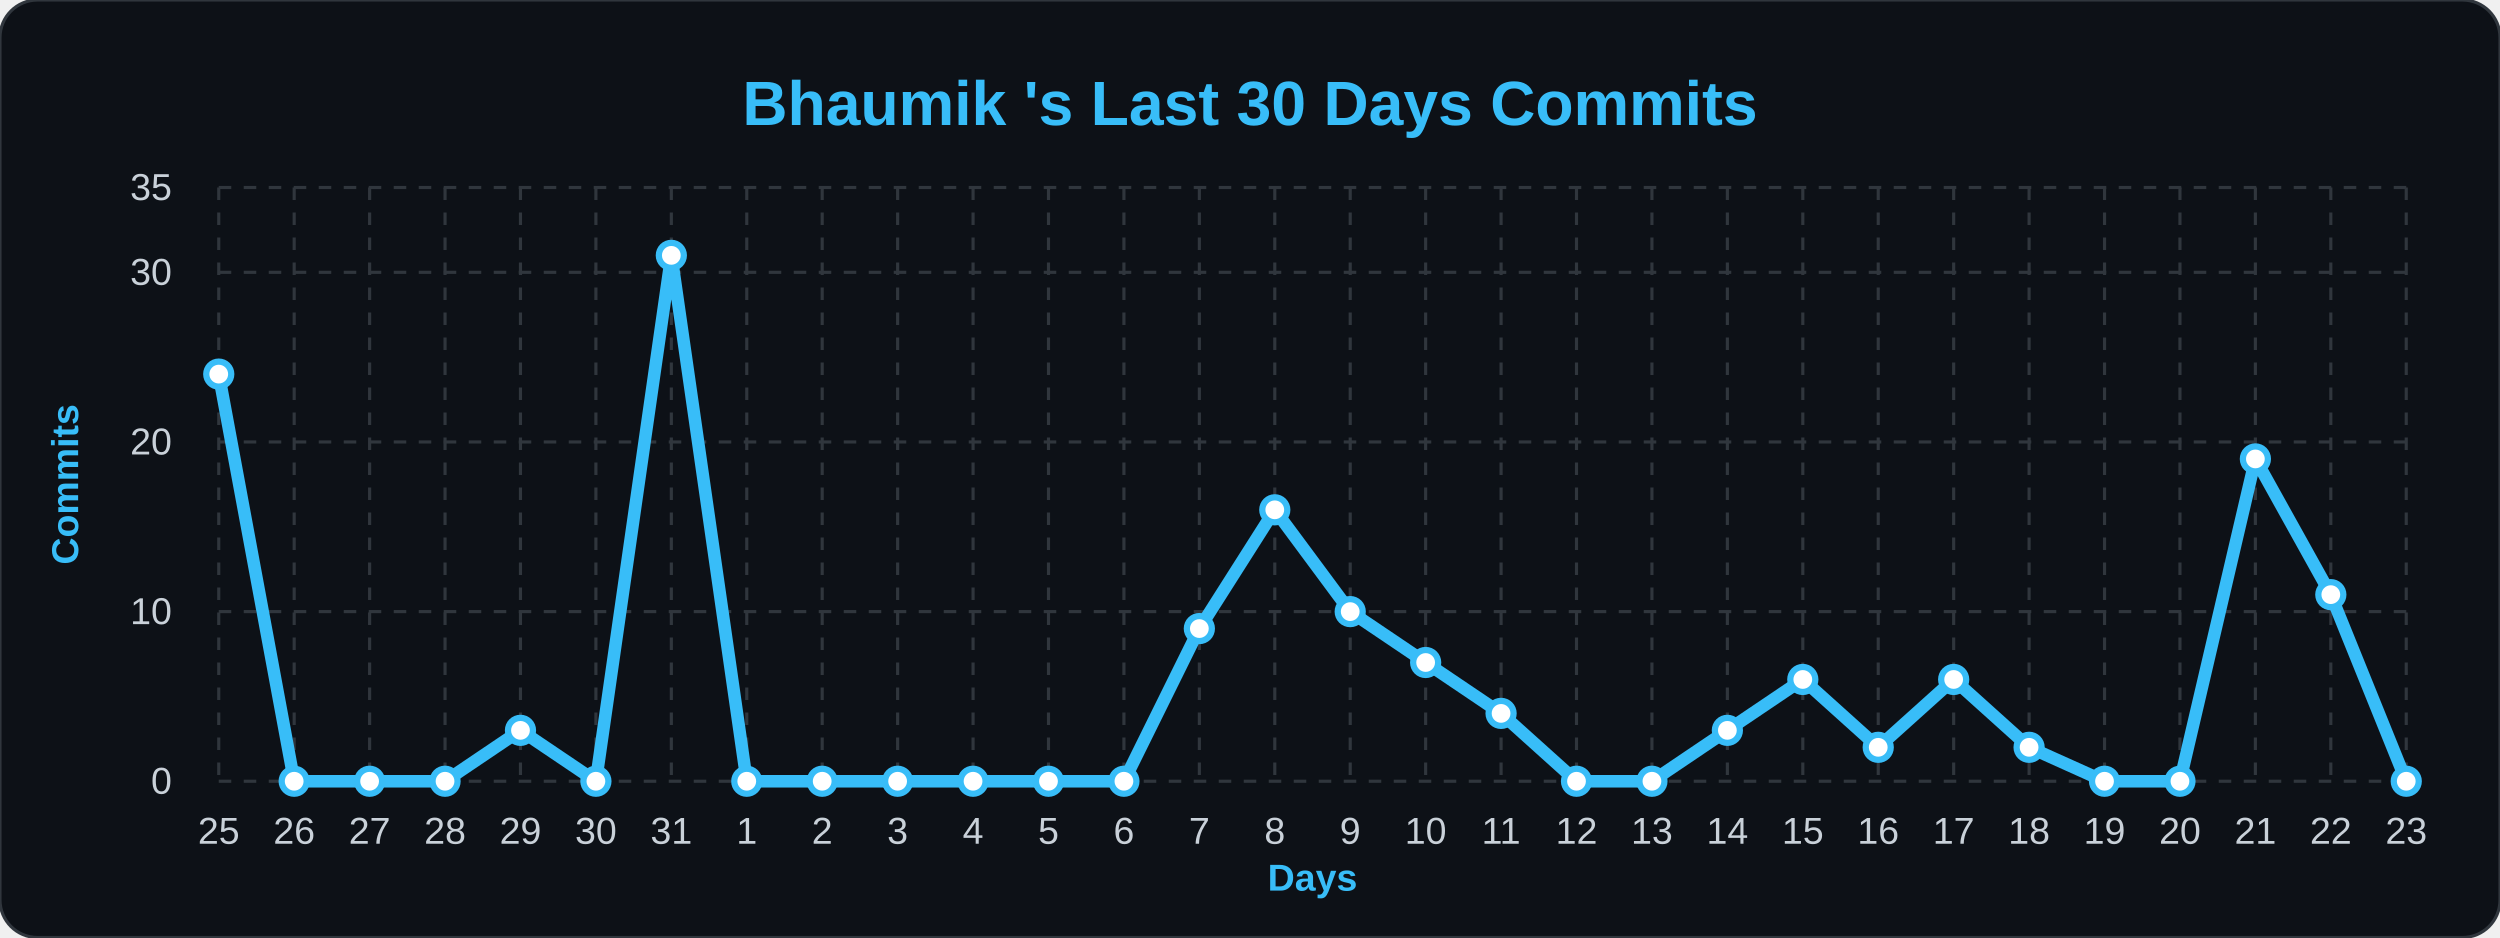
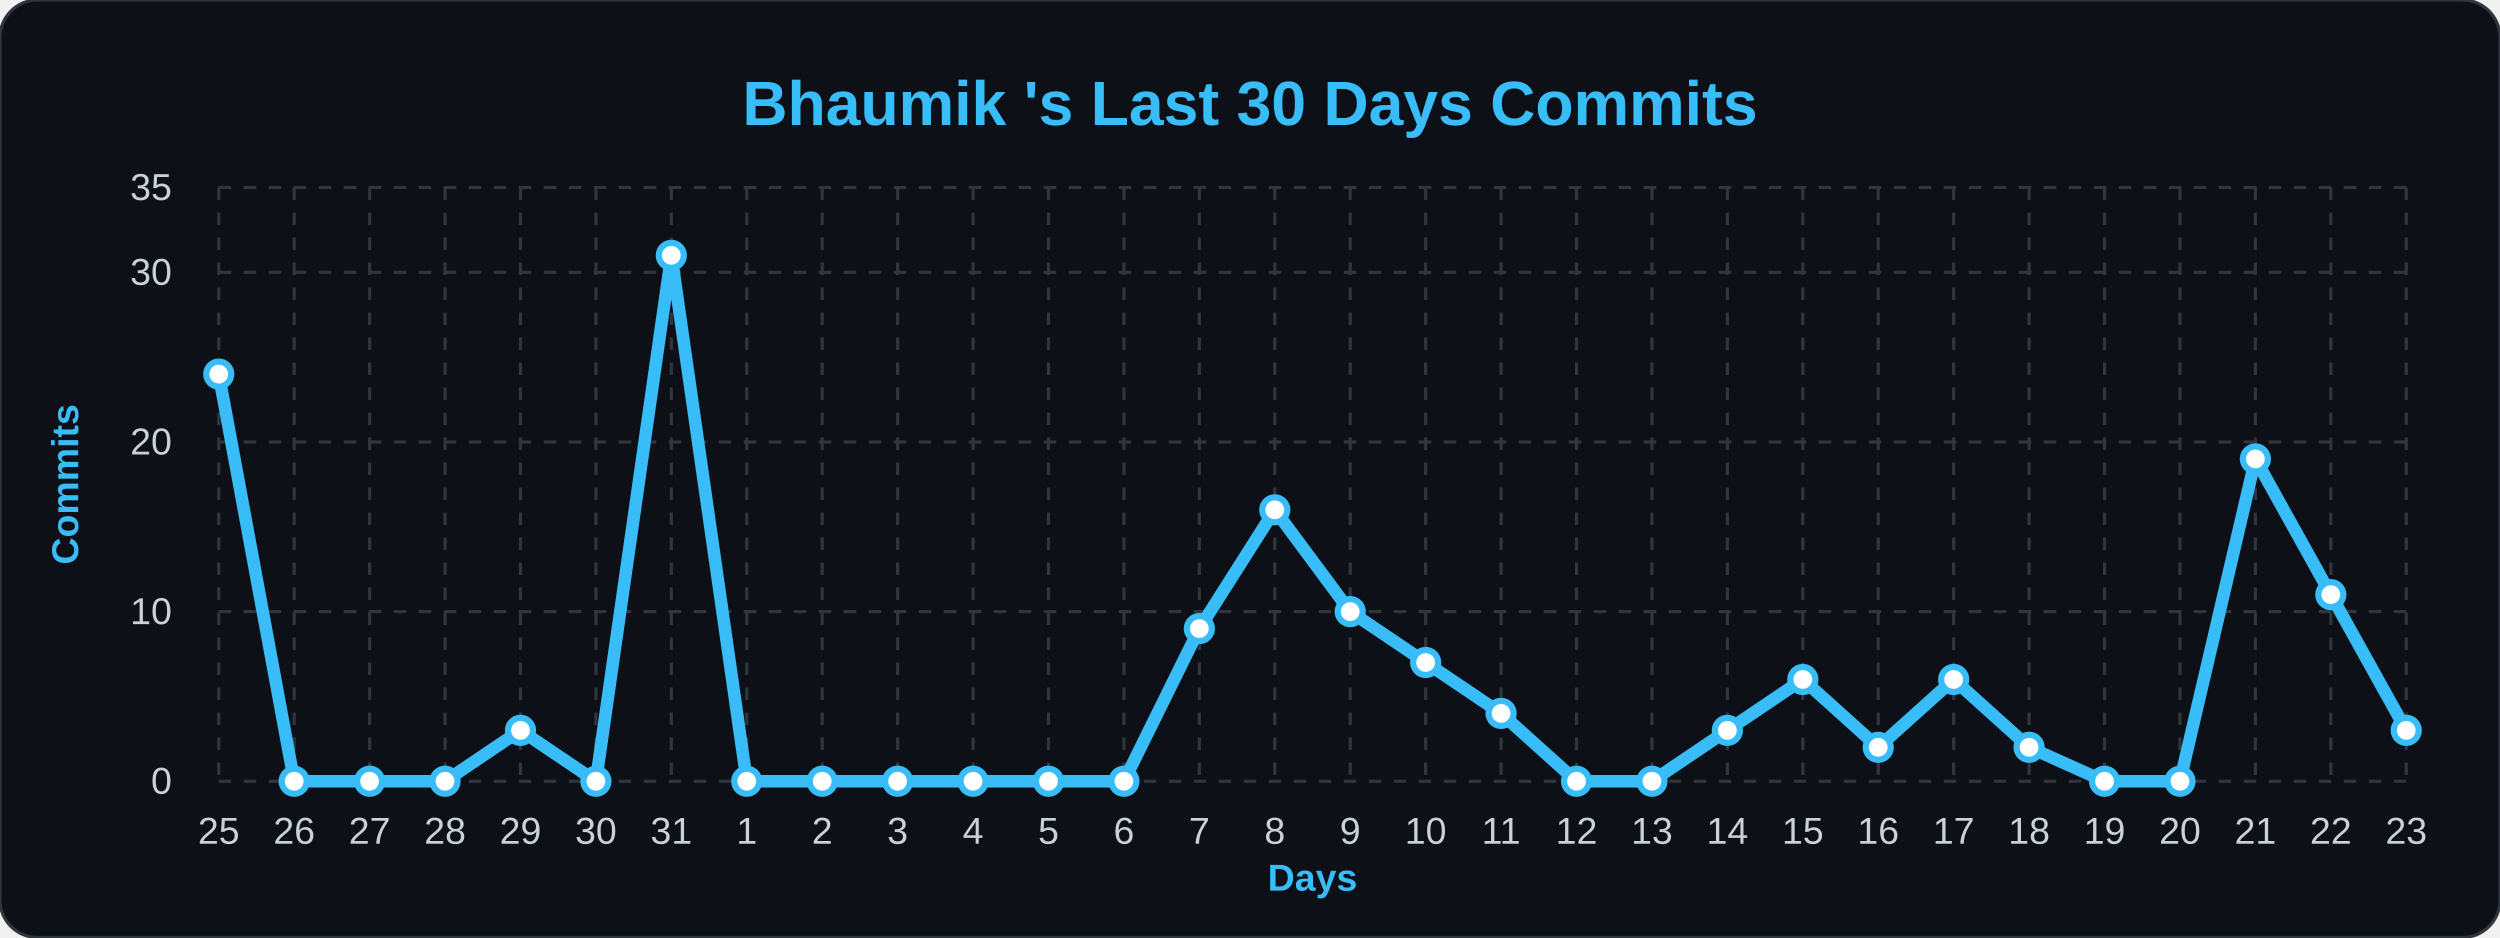
<svg xmlns="http://www.w3.org/2000/svg" width="100%" viewBox="0 0 800 300">
  <style>
        .bg { fill: #0d1117; }
        .title { font: bold 20px 'Segoe UI', Arial, sans-serif; fill: #38bdf8; }
        .axis-label { font: bold 12px 'Segoe UI', Arial, sans-serif; fill: #38bdf8; }
        .tick-label { font: 12px 'Segoe UI', Arial, sans-serif; fill: #c9d1d9; }
        .grid { stroke: #30363d; stroke-width: 1; stroke-dasharray: 4 4; }
        .line { fill: none; stroke: #38bdf8; stroke-width: 4; stroke-linejoin: round; }
        .dot { fill: #ffffff; stroke: #38bdf8; stroke-width: 2; }
    </style>
  <rect width="800" height="300" rx="12" class="bg" stroke="#30363d" stroke-width="1" />
  <text x="400" y="40" class="title" text-anchor="middle">Bhaumik 's Last 30 Days Commits</text>
  <text x="25" y="155" class="axis-label" text-anchor="middle" transform="rotate(-90 25,155)">Commits</text>
  <text x="420" y="285" class="axis-label" text-anchor="middle">Days</text>
  <line x1="70" y1="250.0" x2="770" y2="250.0" class="grid" />
  <text x="55" y="254.0" class="tick-label" text-anchor="end">0</text>
  <line x1="70" y1="195.714" x2="770" y2="195.714" class="grid" />
  <text x="55" y="199.714" class="tick-label" text-anchor="end">10</text>
  <line x1="70" y1="141.429" x2="770" y2="141.429" class="grid" />
  <text x="55" y="145.429" class="tick-label" text-anchor="end">20</text>
  <line x1="70" y1="87.143" x2="770" y2="87.143" class="grid" />
  <text x="55" y="91.143" class="tick-label" text-anchor="end">30</text>
  <line x1="70" y1="60.0" x2="770" y2="60.0" class="grid" />
  <text x="55" y="64.0" class="tick-label" text-anchor="end">35</text>
  <line x1="70.0" y1="60" x2="70.0" y2="250" class="grid" />
  <text x="70.0" y="270" class="tick-label" text-anchor="middle">25</text>
  <line x1="94.138" y1="60" x2="94.138" y2="250" class="grid" />
  <text x="94.138" y="270" class="tick-label" text-anchor="middle">26</text>
  <line x1="118.276" y1="60" x2="118.276" y2="250" class="grid" />
  <text x="118.276" y="270" class="tick-label" text-anchor="middle">27</text>
  <line x1="142.414" y1="60" x2="142.414" y2="250" class="grid" />
  <text x="142.414" y="270" class="tick-label" text-anchor="middle">28</text>
  <line x1="166.552" y1="60" x2="166.552" y2="250" class="grid" />
  <text x="166.552" y="270" class="tick-label" text-anchor="middle">29</text>
  <line x1="190.69" y1="60" x2="190.69" y2="250" class="grid" />
  <text x="190.69" y="270" class="tick-label" text-anchor="middle">30</text>
  <line x1="214.828" y1="60" x2="214.828" y2="250" class="grid" />
  <text x="214.828" y="270" class="tick-label" text-anchor="middle">31</text>
  <line x1="238.966" y1="60" x2="238.966" y2="250" class="grid" />
  <text x="238.966" y="270" class="tick-label" text-anchor="middle">1</text>
  <line x1="263.103" y1="60" x2="263.103" y2="250" class="grid" />
  <text x="263.103" y="270" class="tick-label" text-anchor="middle">2</text>
  <line x1="287.241" y1="60" x2="287.241" y2="250" class="grid" />
  <text x="287.241" y="270" class="tick-label" text-anchor="middle">3</text>
  <line x1="311.379" y1="60" x2="311.379" y2="250" class="grid" />
  <text x="311.379" y="270" class="tick-label" text-anchor="middle">4</text>
  <line x1="335.517" y1="60" x2="335.517" y2="250" class="grid" />
  <text x="335.517" y="270" class="tick-label" text-anchor="middle">5</text>
  <line x1="359.655" y1="60" x2="359.655" y2="250" class="grid" />
  <text x="359.655" y="270" class="tick-label" text-anchor="middle">6</text>
  <line x1="383.793" y1="60" x2="383.793" y2="250" class="grid" />
  <text x="383.793" y="270" class="tick-label" text-anchor="middle">7</text>
  <line x1="407.931" y1="60" x2="407.931" y2="250" class="grid" />
  <text x="407.931" y="270" class="tick-label" text-anchor="middle">8</text>
  <line x1="432.069" y1="60" x2="432.069" y2="250" class="grid" />
  <text x="432.069" y="270" class="tick-label" text-anchor="middle">9</text>
  <line x1="456.207" y1="60" x2="456.207" y2="250" class="grid" />
  <text x="456.207" y="270" class="tick-label" text-anchor="middle">10</text>
  <line x1="480.345" y1="60" x2="480.345" y2="250" class="grid" />
  <text x="480.345" y="270" class="tick-label" text-anchor="middle">11</text>
  <line x1="504.483" y1="60" x2="504.483" y2="250" class="grid" />
  <text x="504.483" y="270" class="tick-label" text-anchor="middle">12</text>
  <line x1="528.621" y1="60" x2="528.621" y2="250" class="grid" />
  <text x="528.621" y="270" class="tick-label" text-anchor="middle">13</text>
  <line x1="552.759" y1="60" x2="552.759" y2="250" class="grid" />
  <text x="552.759" y="270" class="tick-label" text-anchor="middle">14</text>
  <line x1="576.897" y1="60" x2="576.897" y2="250" class="grid" />
  <text x="576.897" y="270" class="tick-label" text-anchor="middle">15</text>
  <line x1="601.034" y1="60" x2="601.034" y2="250" class="grid" />
  <text x="601.034" y="270" class="tick-label" text-anchor="middle">16</text>
  <line x1="625.172" y1="60" x2="625.172" y2="250" class="grid" />
  <text x="625.172" y="270" class="tick-label" text-anchor="middle">17</text>
  <line x1="649.31" y1="60" x2="649.31" y2="250" class="grid" />
  <text x="649.31" y="270" class="tick-label" text-anchor="middle">18</text>
  <line x1="673.448" y1="60" x2="673.448" y2="250" class="grid" />
  <text x="673.448" y="270" class="tick-label" text-anchor="middle">19</text>
  <line x1="697.586" y1="60" x2="697.586" y2="250" class="grid" />
  <text x="697.586" y="270" class="tick-label" text-anchor="middle">20</text>
  <line x1="721.724" y1="60" x2="721.724" y2="250" class="grid" />
  <text x="721.724" y="270" class="tick-label" text-anchor="middle">21</text>
  <line x1="745.862" y1="60" x2="745.862" y2="250" class="grid" />
  <text x="745.862" y="270" class="tick-label" text-anchor="middle">22</text>
  <line x1="770.0" y1="60" x2="770.0" y2="250" class="grid" />
  <text x="770.0" y="270" class="tick-label" text-anchor="middle">23</text>
-   <path d="M 70.0,119.714 L 94.138,250.0 L 118.276,250.0 L 142.414,250.0 L 166.552,233.714 L 190.69,250.0 L 214.828,81.714 L 238.966,250.0 L 263.103,250.0 L 287.241,250.0 L 311.379,250.0 L 335.517,250.0 L 359.655,250.0 L 383.793,201.143 L 407.931,163.143 L 432.069,195.714 L 456.207,212.0 L 480.345,228.286 L 504.483,250.0 L 528.621,250.0 L 552.759,233.714 L 576.897,217.429 L 601.034,239.143 L 625.172,217.429 L 649.31,239.143 L 673.448,250.0 L 697.586,250.0 L 721.724,146.857 L 745.862,190.286 L 770.0,250.0" class="line" />
+   <path d="M 70.0,119.714 L 94.138,250.0 L 118.276,250.0 L 142.414,250.0 L 166.552,233.714 L 190.69,250.0 L 214.828,81.714 L 238.966,250.0 L 263.103,250.0 L 287.241,250.0 L 311.379,250.0 L 335.517,250.0 L 359.655,250.0 L 383.793,201.143 L 407.931,163.143 L 432.069,195.714 L 456.207,212.0 L 480.345,228.286 L 504.483,250.0 L 528.621,250.0 L 552.759,233.714 L 576.897,217.429 L 601.034,239.143 L 625.172,217.429 L 649.31,239.143 L 673.448,250.0 L 697.586,250.0 L 721.724,146.857 L 745.862,190.286 L 770.0,233.714" class="line" />
  <g>
    <circle cx="70.0" cy="119.714" r="4" class="dot" />
  </g>
  <g>
    <circle cx="94.138" cy="250.0" r="4" class="dot" />
  </g>
  <g>
    <circle cx="118.276" cy="250.0" r="4" class="dot" />
  </g>
  <g>
    <circle cx="142.414" cy="250.0" r="4" class="dot" />
  </g>
  <g>
    <circle cx="166.552" cy="233.714" r="4" class="dot" />
  </g>
  <g>
    <circle cx="190.69" cy="250.0" r="4" class="dot" />
  </g>
  <g>
    <circle cx="214.828" cy="81.714" r="4" class="dot" />
  </g>
  <g>
    <circle cx="238.966" cy="250.0" r="4" class="dot" />
  </g>
  <g>
    <circle cx="263.103" cy="250.0" r="4" class="dot" />
  </g>
  <g>
    <circle cx="287.241" cy="250.0" r="4" class="dot" />
  </g>
  <g>
    <circle cx="311.379" cy="250.0" r="4" class="dot" />
  </g>
  <g>
    <circle cx="335.517" cy="250.0" r="4" class="dot" />
  </g>
  <g>
    <circle cx="359.655" cy="250.0" r="4" class="dot" />
  </g>
  <g>
    <circle cx="383.793" cy="201.143" r="4" class="dot" />
  </g>
  <g>
    <circle cx="407.931" cy="163.143" r="4" class="dot" />
  </g>
  <g>
    <circle cx="432.069" cy="195.714" r="4" class="dot" />
  </g>
  <g>
    <circle cx="456.207" cy="212.0" r="4" class="dot" />
  </g>
  <g>
    <circle cx="480.345" cy="228.286" r="4" class="dot" />
  </g>
  <g>
    <circle cx="504.483" cy="250.0" r="4" class="dot" />
  </g>
  <g>
    <circle cx="528.621" cy="250.0" r="4" class="dot" />
  </g>
  <g>
    <circle cx="552.759" cy="233.714" r="4" class="dot" />
  </g>
  <g>
    <circle cx="576.897" cy="217.429" r="4" class="dot" />
  </g>
  <g>
    <circle cx="601.034" cy="239.143" r="4" class="dot" />
  </g>
  <g>
    <circle cx="625.172" cy="217.429" r="4" class="dot" />
  </g>
  <g>
    <circle cx="649.31" cy="239.143" r="4" class="dot" />
  </g>
  <g>
    <circle cx="673.448" cy="250.0" r="4" class="dot" />
  </g>
  <g>
    <circle cx="697.586" cy="250.0" r="4" class="dot" />
  </g>
  <g>
    <circle cx="721.724" cy="146.857" r="4" class="dot" />
  </g>
  <g>
    <circle cx="745.862" cy="190.286" r="4" class="dot" />
  </g>
  <g>
-     <circle cx="770.0" cy="250.0" r="4" class="dot" />
+     <circle cx="770.0" cy="233.714" r="4" class="dot" />
  </g>
</svg>
